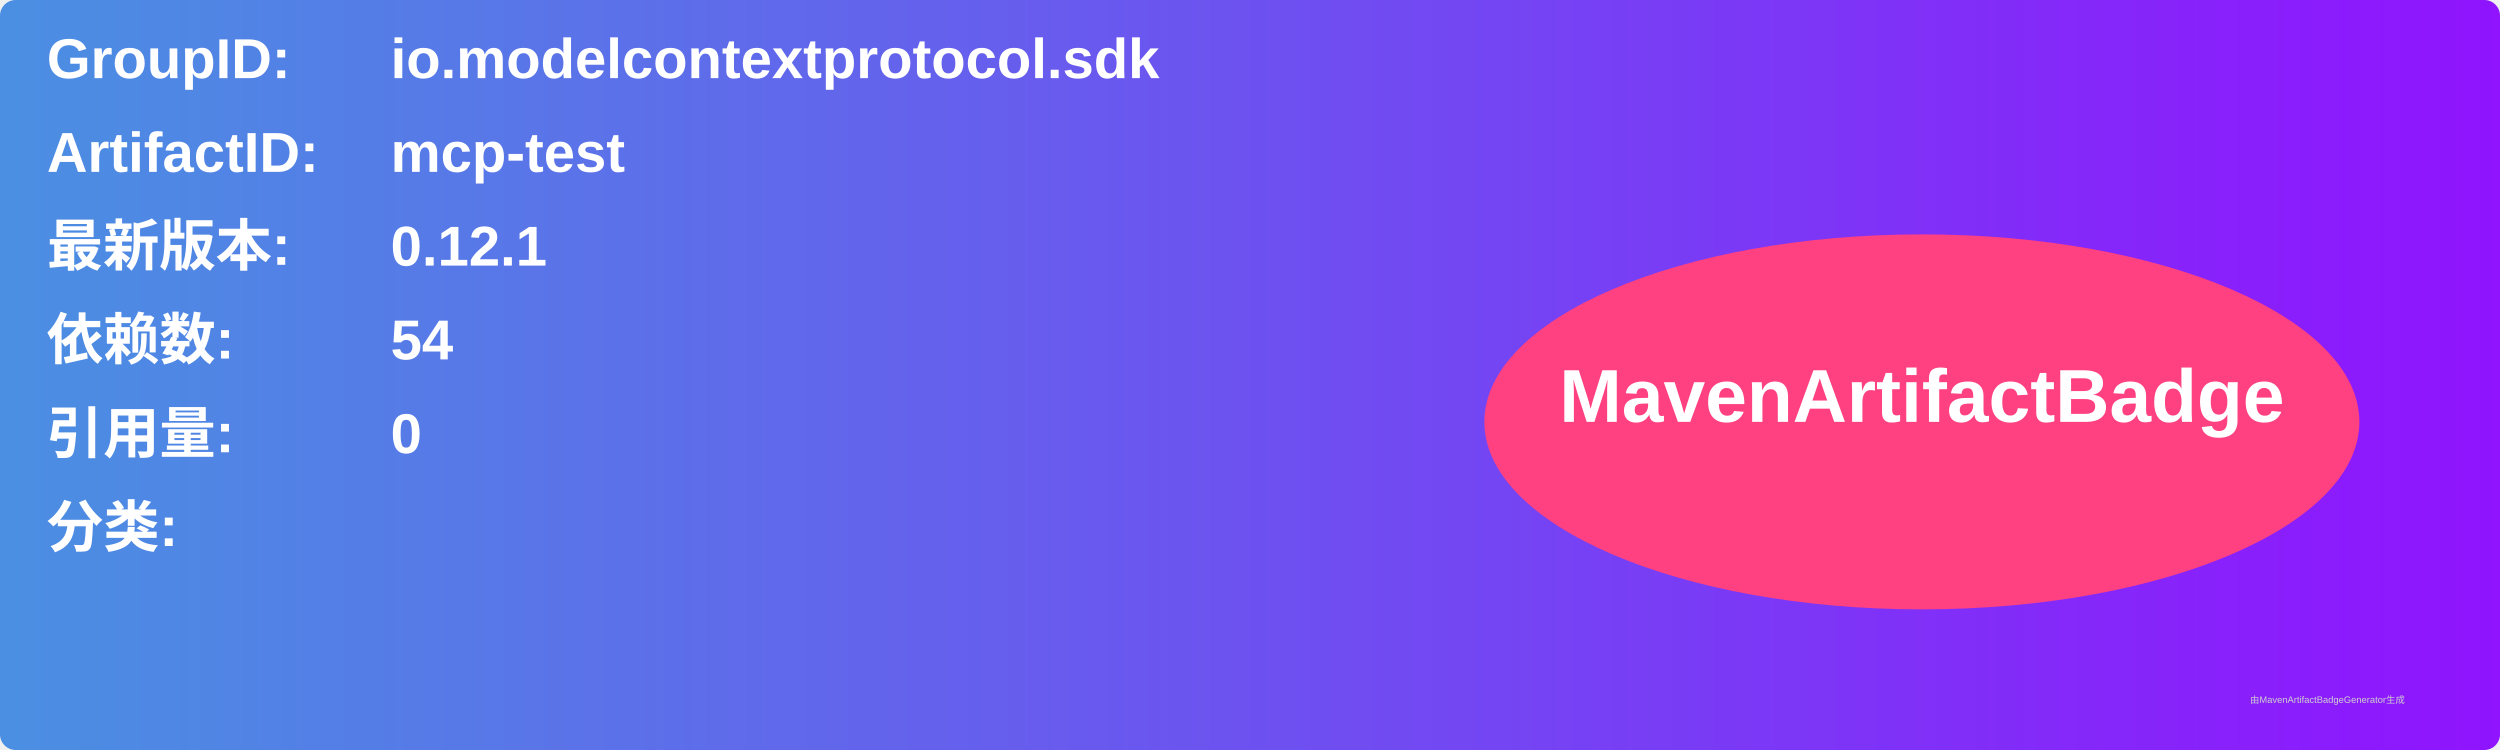
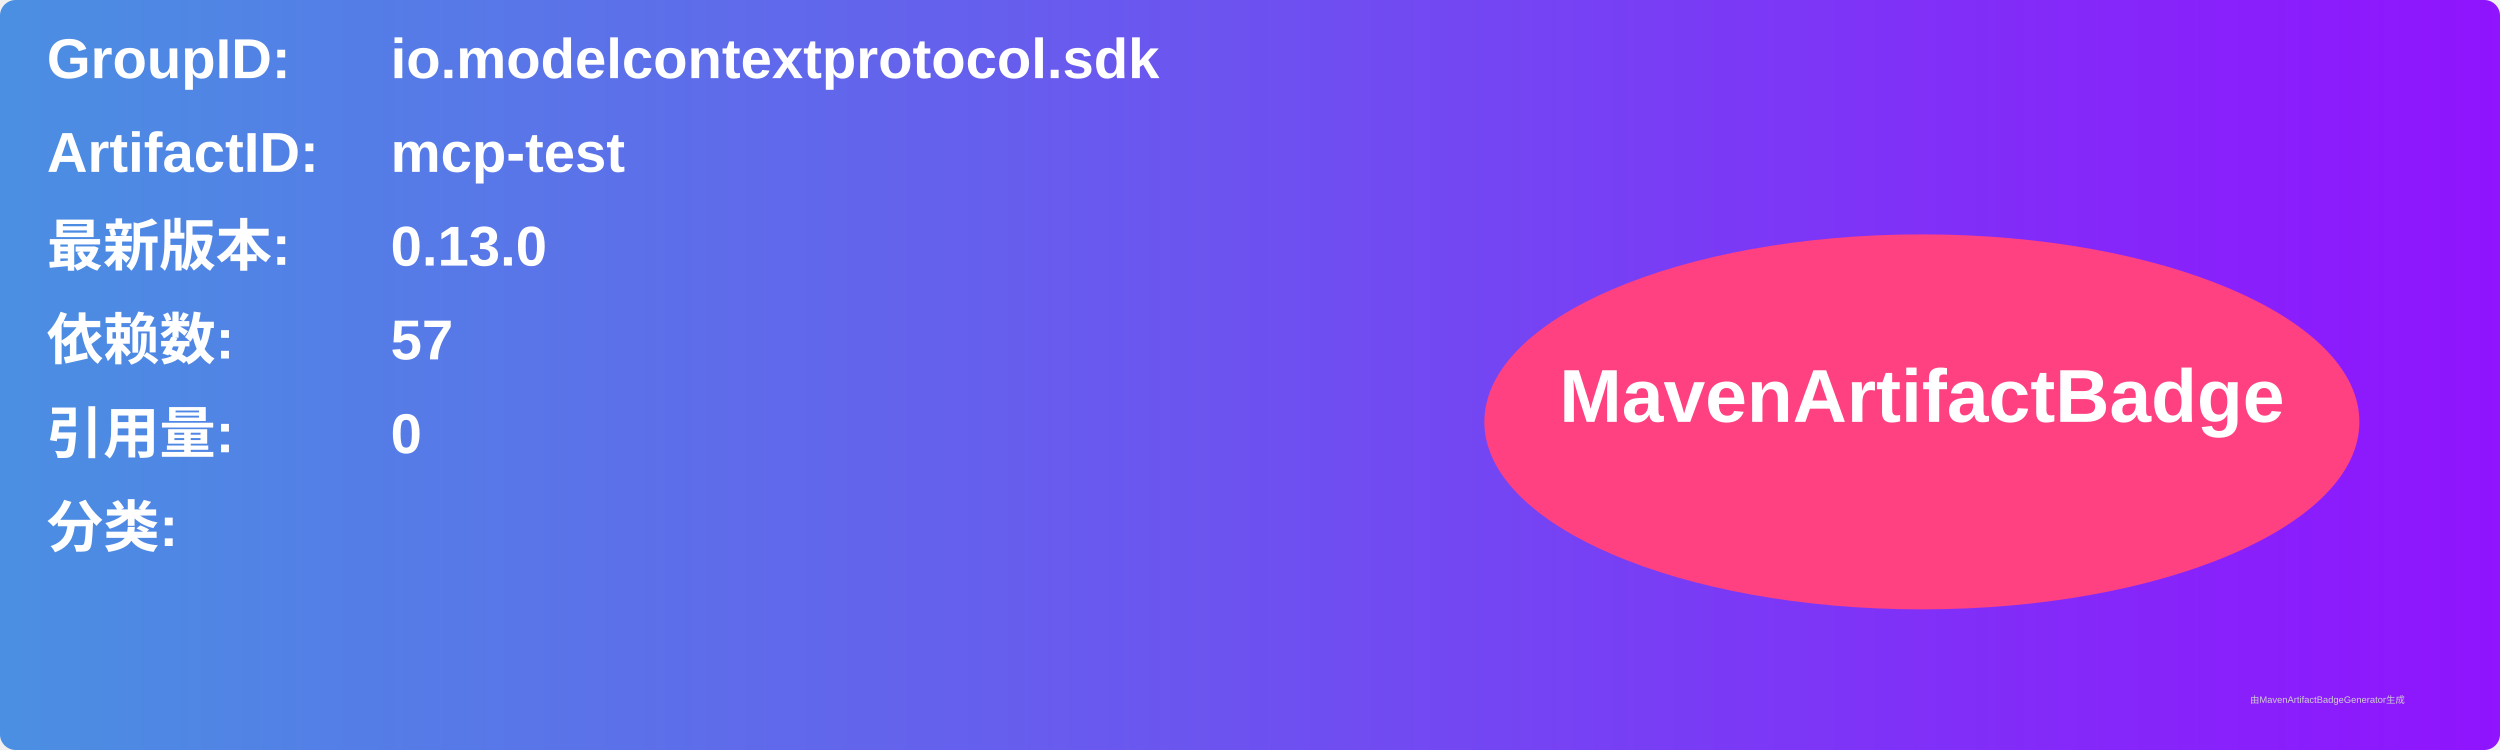
<svg xmlns="http://www.w3.org/2000/svg" width="800" height="240" viewBox="0 0 800 240">
  <linearGradient id="grad" x1="0%" y1="0%" x2="100%" y2="0%">
    <stop offset="0%" stop-color="#4a90e2" />
    <stop offset="100%" stop-color="#9013fe" />
  </linearGradient>
  <rect width="100%" height="100%" rx="5" ry="5" fill="url(#grad)" />
  <g transform="translate(15, 15)">
    <text x="0" y="10" font-family="Arial" font-size="18" fill="white" font-weight="bold" width="260">GroupID:</text>
    <text x="110" y="10" font-family="Arial" font-size="18" fill="white" font-weight="bold" width="460">io.modelcontextprotocol.sdk</text>
    <text x="0" y="40" font-family="Arial" font-size="18" fill="white" font-weight="bold" width="260">ArtifactID:</text>
    <text x="110" y="40" font-family="Arial" font-size="18" fill="white" font-weight="bold" width="460">mcp-test</text>
    <text x="0" y="70" font-family="Arial" font-size="18" fill="white" font-weight="bold">最新版本:</text>
    <text x="110" y="70" font-family="Arial" font-size="18" fill="white" font-weight="bold">
-       <tspan font-weight="bold">0.12.1</tspan>
+       <tspan font-weight="bold">0.13.0</tspan>
    </text>
    <text x="0" y="100" font-family="Arial" font-size="18" fill="white" font-weight="bold">依赖数: </text>
    <text x="110" y="100" font-family="Arial" font-size="18" fill="white">
-       <tspan font-weight="bold">54</tspan>
+       <tspan font-weight="bold">57</tspan>
    </text>
    <text x="0" y="130" font-family="Arial" font-size="18" fill="white" font-weight="bold">引用量: </text>
    <text x="110" y="130" font-family="Arial" font-size="18" fill="white">
      <tspan font-weight="bold">0</tspan>
    </text>
    <text x="0" y="160" font-family="Arial" font-size="18" fill="white" font-weight="bold">分类:</text>
    <text x="10" y="190" font-family="Arial" font-size="10" fill="white">
      <tspan font-weight="bold" />
    </text>
    <ellipse cx="600" cy="120" rx="140" ry="60" fill="#ff4081" />
    <text x="600" y="120" text-anchor="middle" font-family="Arial" font-size="24" fill="white" font-weight="bold">MavenArtifactBadge</text>
  </g>
  <text x="720" y="225" font-family="Arial" font-size="3" fill="#d0d0d0">由MavenArtifactBadgeGenerator生成</text>
</svg>
